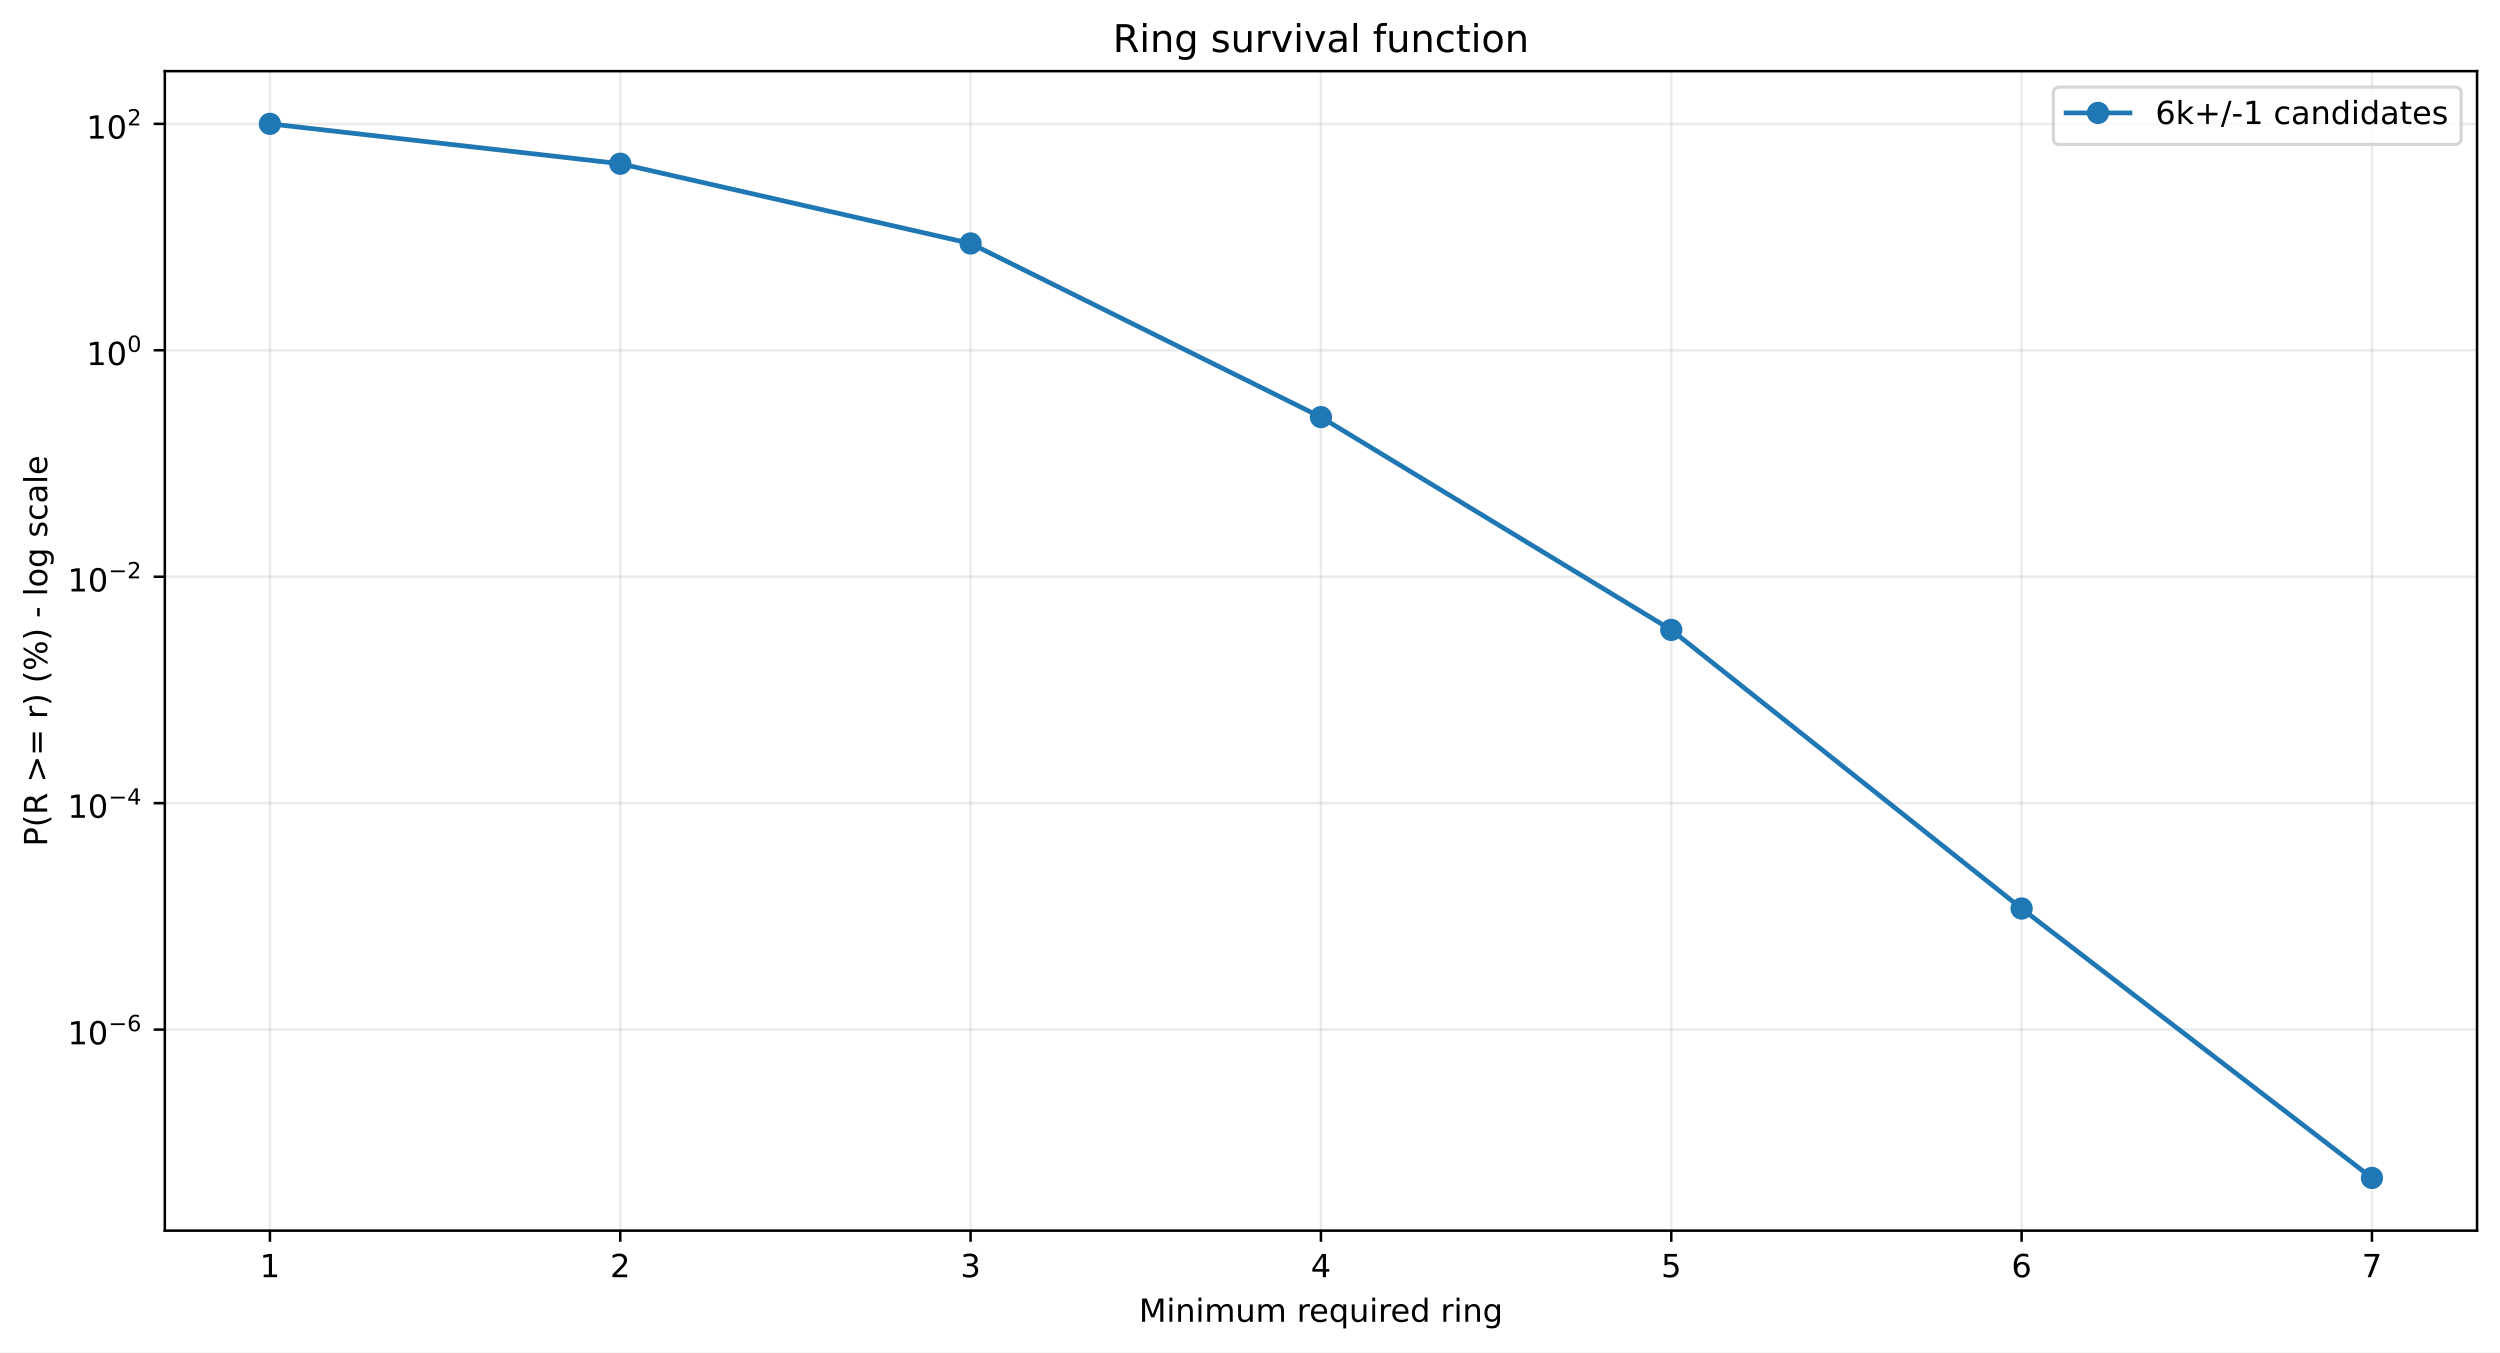
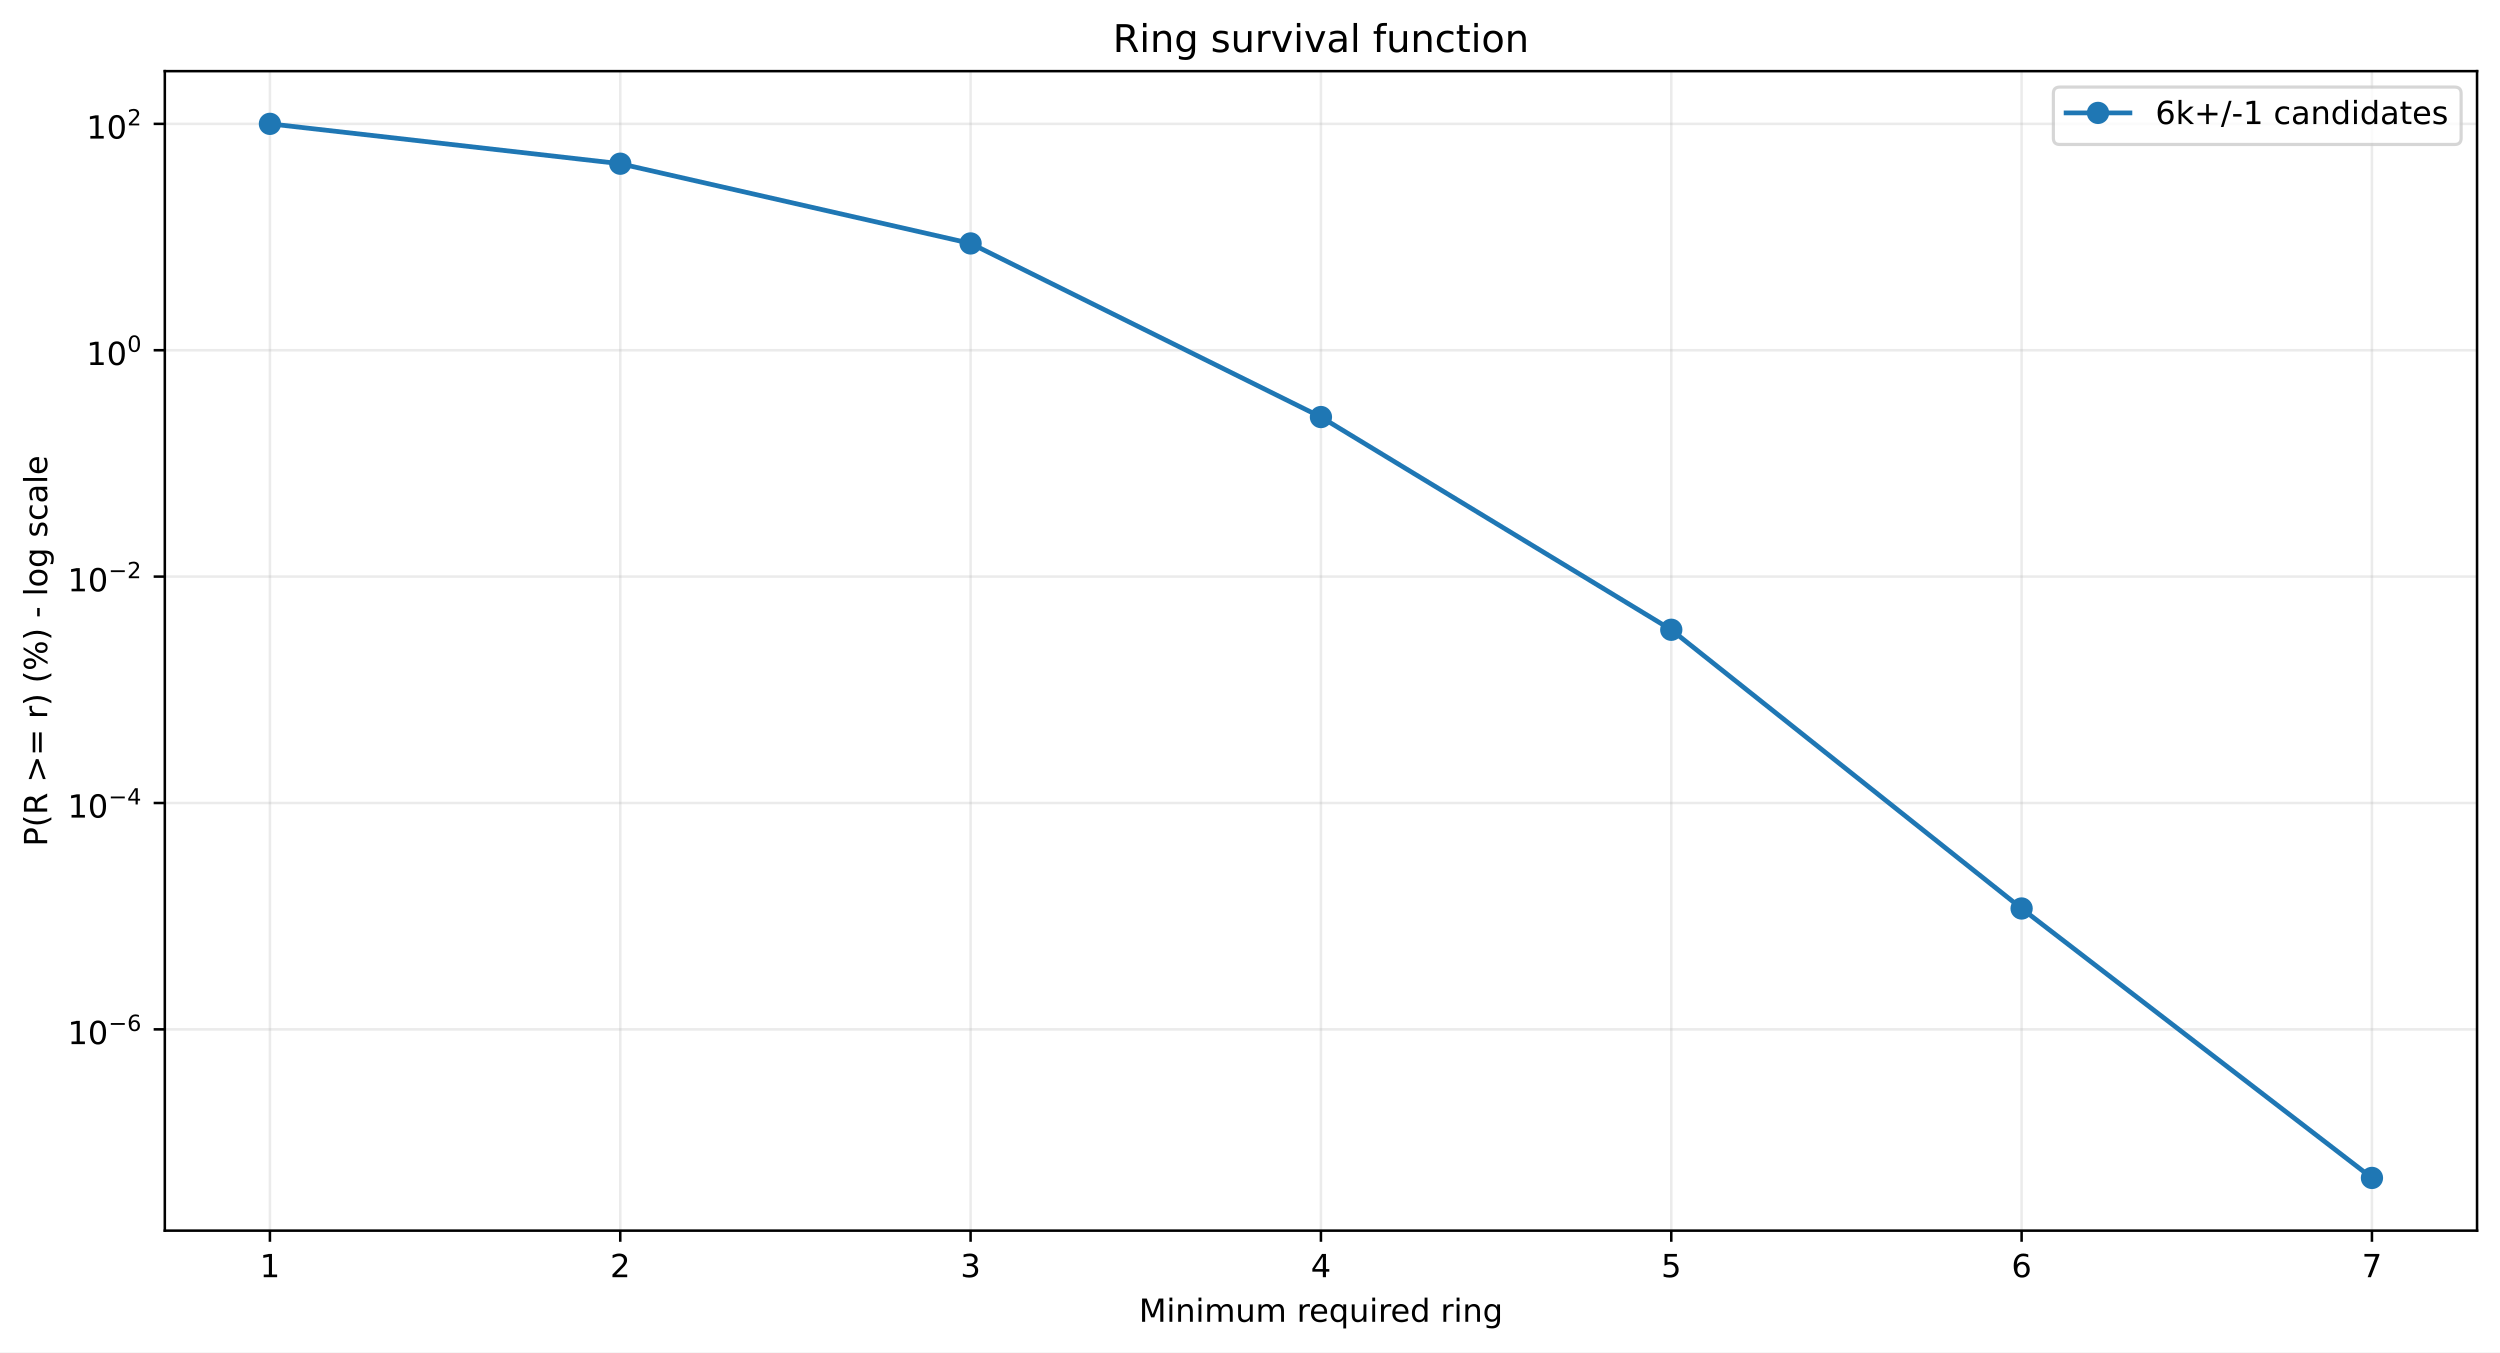
<svg xmlns="http://www.w3.org/2000/svg" xmlns:xlink="http://www.w3.org/1999/xlink" width="784.218pt" height="424.237pt" viewBox="0 0 784.218 424.237" version="1.1">
  <defs>
    <style type="text/css">*{stroke-linejoin: round; stroke-linecap: butt}</style>
  </defs>
  <g id="figure_1">
    <g id="patch_1">
      <path d="M 0 424.237  L 784.218 424.237  L 784.218 0  L 0 0  z " style="fill: #ffffff" />
    </g>
    <g id="axes_1">
      <g id="patch_2">
        <path d="M 51.701 386.036  L 777.018 386.036  L 777.018 22.318  L 51.701 22.318  z " style="fill: #ffffff" />
      </g>
      <g id="matplotlib.axis_1">
        <g id="xtick_1">
          <g id="line2d_1">
-             <path d="M 84.67 386.036  L 84.67 22.318  " clip-path="url(#p45400a6686)" style="fill: none; stroke: #b0b0b0; stroke-opacity: 0.25; stroke-width: 0.8; stroke-linecap: square" />
+             <path d="M 84.67 386.036  L 84.67 22.318  " clip-path="url(#pa58cc03644)" style="fill: none; stroke: #b0b0b0; stroke-opacity: 0.25; stroke-width: 0.8; stroke-linecap: square" />
          </g>
          <g id="line2d_2">
            <defs>
-               <path id="m802d80971d" d="M 0 0  L 0 3.5  " style="stroke: #000000; stroke-width: 0.8" />
+               <path id="m91c66d91fb" d="M 0 0  L 0 3.5  " style="stroke: #000000; stroke-width: 0.8" />
            </defs>
            <g>
-               <use xlink:href="#m802d80971d" x="84.67" y="386.036" style="stroke: #000000; stroke-width: 0.8" />
+               <use xlink:href="#m91c66d91fb" x="84.67" y="386.036" style="stroke: #000000; stroke-width: 0.8" />
            </g>
          </g>
          <g id="text_1">
            <g transform="translate(81.48852 400.6334) scale(0.1 -0.1)">
              <defs>
                <path id="DejaVuSans-14" d="M 794 531  L 1825 531  L 1825 4091  L 703 3866  L 703 4441  L 1819 4666  L 2450 4666  L 2450 531  L 3481 531  L 3481 0  L 794 0  L 794 531  z " transform="scale(0.015625)" />
              </defs>
              <use xlink:href="#DejaVuSans-14" />
            </g>
          </g>
        </g>
        <g id="xtick_2">
          <g id="line2d_3">
-             <path d="M 194.566 386.036  L 194.566 22.318  " clip-path="url(#p45400a6686)" style="fill: none; stroke: #b0b0b0; stroke-opacity: 0.25; stroke-width: 0.8; stroke-linecap: square" />
+             <path d="M 194.566 386.036  L 194.566 22.318  " clip-path="url(#pa58cc03644)" style="fill: none; stroke: #b0b0b0; stroke-opacity: 0.25; stroke-width: 0.8; stroke-linecap: square" />
          </g>
          <g id="line2d_4">
            <g>
-               <use xlink:href="#m802d80971d" x="194.566" y="386.036" style="stroke: #000000; stroke-width: 0.8" />
+               <use xlink:href="#m91c66d91fb" x="194.566" y="386.036" style="stroke: #000000; stroke-width: 0.8" />
            </g>
          </g>
          <g id="text_2">
            <g transform="translate(191.3851 400.6334) scale(0.1 -0.1)">
              <defs>
                <path id="DejaVuSans-15" d="M 1228 531  L 3431 531  L 3431 0  L 469 0  L 469 531  Q 828 903 1448 1529  Q 2069 2156 2228 2338  Q 2531 2678 2651 2914  Q 2772 3150 2772 3378  Q 2772 3750 2511 3984  Q 2250 4219 1831 4219  Q 1534 4219 1204 4116  Q 875 4013 500 3803  L 500 4441  Q 881 4594 1212 4672  Q 1544 4750 1819 4750  Q 2544 4750 2975 4387  Q 3406 4025 3406 3419  Q 3406 3131 3298 2873  Q 3191 2616 2906 2266  Q 2828 2175 2409 1742  Q 1991 1309 1228 531  z " transform="scale(0.015625)" />
              </defs>
              <use xlink:href="#DejaVuSans-15" />
            </g>
          </g>
        </g>
        <g id="xtick_3">
          <g id="line2d_5">
-             <path d="M 304.463 386.036  L 304.463 22.318  " clip-path="url(#p45400a6686)" style="fill: none; stroke: #b0b0b0; stroke-opacity: 0.25; stroke-width: 0.8; stroke-linecap: square" />
+             <path d="M 304.463 386.036  L 304.463 22.318  " clip-path="url(#pa58cc03644)" style="fill: none; stroke: #b0b0b0; stroke-opacity: 0.25; stroke-width: 0.8; stroke-linecap: square" />
          </g>
          <g id="line2d_6">
            <g>
-               <use xlink:href="#m802d80971d" x="304.463" y="386.036" style="stroke: #000000; stroke-width: 0.8" />
+               <use xlink:href="#m91c66d91fb" x="304.463" y="386.036" style="stroke: #000000; stroke-width: 0.8" />
            </g>
          </g>
          <g id="text_3">
            <g transform="translate(301.2817 400.6334) scale(0.1 -0.1)">
              <defs>
                <path id="DejaVuSans-16" d="M 2597 2516  Q 3050 2419 3304 2112  Q 3559 1806 3559 1356  Q 3559 666 3084 287  Q 2609 -91 1734 -91  Q 1441 -91 1130 -33  Q 819 25 488 141  L 488 750  Q 750 597 1062 519  Q 1375 441 1716 441  Q 2309 441 2620 675  Q 2931 909 2931 1356  Q 2931 1769 2642 2001  Q 2353 2234 1838 2234  L 1294 2234  L 1294 2753  L 1863 2753  Q 2328 2753 2575 2939  Q 2822 3125 2822 3475  Q 2822 3834 2567 4026  Q 2313 4219 1838 4219  Q 1578 4219 1281 4162  Q 984 4106 628 3988  L 628 4550  Q 988 4650 1302 4700  Q 1616 4750 1894 4750  Q 2613 4750 3031 4423  Q 3450 4097 3450 3541  Q 3450 3153 3228 2886  Q 3006 2619 2597 2516  z " transform="scale(0.015625)" />
              </defs>
              <use xlink:href="#DejaVuSans-16" />
            </g>
          </g>
        </g>
        <g id="xtick_4">
          <g id="line2d_7">
-             <path d="M 414.36 386.036  L 414.36 22.318  " clip-path="url(#p45400a6686)" style="fill: none; stroke: #b0b0b0; stroke-opacity: 0.25; stroke-width: 0.8; stroke-linecap: square" />
+             <path d="M 414.36 386.036  L 414.36 22.318  " clip-path="url(#pa58cc03644)" style="fill: none; stroke: #b0b0b0; stroke-opacity: 0.25; stroke-width: 0.8; stroke-linecap: square" />
          </g>
          <g id="line2d_8">
            <g>
-               <use xlink:href="#m802d80971d" x="414.36" y="386.036" style="stroke: #000000; stroke-width: 0.8" />
+               <use xlink:href="#m91c66d91fb" x="414.36" y="386.036" style="stroke: #000000; stroke-width: 0.8" />
            </g>
          </g>
          <g id="text_4">
            <g transform="translate(411.1784 400.6334) scale(0.1 -0.1)">
              <defs>
                <path id="DejaVuSans-17" d="M 2419 4116  L 825 1625  L 2419 1625  L 2419 4116  z M 2253 4666  L 3047 4666  L 3047 1625  L 3713 1625  L 3713 1100  L 3047 1100  L 3047 0  L 2419 0  L 2419 1100  L 313 1100  L 313 1709  L 2253 4666  z " transform="scale(0.015625)" />
              </defs>
              <use xlink:href="#DejaVuSans-17" />
            </g>
          </g>
        </g>
        <g id="xtick_5">
          <g id="line2d_9">
-             <path d="M 524.256 386.036  L 524.256 22.318  " clip-path="url(#p45400a6686)" style="fill: none; stroke: #b0b0b0; stroke-opacity: 0.25; stroke-width: 0.8; stroke-linecap: square" />
+             <path d="M 524.256 386.036  L 524.256 22.318  " clip-path="url(#pa58cc03644)" style="fill: none; stroke: #b0b0b0; stroke-opacity: 0.25; stroke-width: 0.8; stroke-linecap: square" />
          </g>
          <g id="line2d_10">
            <g>
-               <use xlink:href="#m802d80971d" x="524.256" y="386.036" style="stroke: #000000; stroke-width: 0.8" />
+               <use xlink:href="#m91c66d91fb" x="524.256" y="386.036" style="stroke: #000000; stroke-width: 0.8" />
            </g>
          </g>
          <g id="text_5">
            <g transform="translate(521.075 400.6334) scale(0.1 -0.1)">
              <defs>
                <path id="DejaVuSans-18" d="M 691 4666  L 3169 4666  L 3169 4134  L 1269 4134  L 1269 2991  Q 1406 3038 1543 3061  Q 1681 3084 1819 3084  Q 2600 3084 3056 2656  Q 3513 2228 3513 1497  Q 3513 744 3044 326  Q 2575 -91 1722 -91  Q 1428 -91 1123 -41  Q 819 9 494 109  L 494 744  Q 775 591 1075 516  Q 1375 441 1709 441  Q 2250 441 2565 725  Q 2881 1009 2881 1497  Q 2881 1984 2565 2268  Q 2250 2553 1709 2553  Q 1456 2553 1204 2497  Q 953 2441 691 2322  L 691 4666  z " transform="scale(0.015625)" />
              </defs>
              <use xlink:href="#DejaVuSans-18" />
            </g>
          </g>
        </g>
        <g id="xtick_6">
          <g id="line2d_11">
-             <path d="M 634.153 386.036  L 634.153 22.318  " clip-path="url(#p45400a6686)" style="fill: none; stroke: #b0b0b0; stroke-opacity: 0.25; stroke-width: 0.8; stroke-linecap: square" />
+             <path d="M 634.153 386.036  L 634.153 22.318  " clip-path="url(#pa58cc03644)" style="fill: none; stroke: #b0b0b0; stroke-opacity: 0.25; stroke-width: 0.8; stroke-linecap: square" />
          </g>
          <g id="line2d_12">
            <g>
-               <use xlink:href="#m802d80971d" x="634.153" y="386.036" style="stroke: #000000; stroke-width: 0.8" />
+               <use xlink:href="#m91c66d91fb" x="634.153" y="386.036" style="stroke: #000000; stroke-width: 0.8" />
            </g>
          </g>
          <g id="text_6">
            <g transform="translate(630.9716 400.6334) scale(0.1 -0.1)">
              <defs>
                <path id="DejaVuSans-19" d="M 2113 2584  Q 1688 2584 1439 2293  Q 1191 2003 1191 1497  Q 1191 994 1439 701  Q 1688 409 2113 409  Q 2538 409 2786 701  Q 3034 994 3034 1497  Q 3034 2003 2786 2293  Q 2538 2584 2113 2584  z M 3366 4563  L 3366 3988  Q 3128 4100 2886 4159  Q 2644 4219 2406 4219  Q 1781 4219 1451 3797  Q 1122 3375 1075 2522  Q 1259 2794 1537 2939  Q 1816 3084 2150 3084  Q 2853 3084 3261 2657  Q 3669 2231 3669 1497  Q 3669 778 3244 343  Q 2819 -91 2113 -91  Q 1303 -91 875 529  Q 447 1150 447 2328  Q 447 3434 972 4092  Q 1497 4750 2381 4750  Q 2619 4750 2861 4703  Q 3103 4656 3366 4563  z " transform="scale(0.015625)" />
              </defs>
              <use xlink:href="#DejaVuSans-19" />
            </g>
          </g>
        </g>
        <g id="xtick_7">
          <g id="line2d_13">
-             <path d="M 744.049 386.036  L 744.049 22.318  " clip-path="url(#p45400a6686)" style="fill: none; stroke: #b0b0b0; stroke-opacity: 0.25; stroke-width: 0.8; stroke-linecap: square" />
+             <path d="M 744.049 386.036  L 744.049 22.318  " clip-path="url(#pa58cc03644)" style="fill: none; stroke: #b0b0b0; stroke-opacity: 0.25; stroke-width: 0.8; stroke-linecap: square" />
          </g>
          <g id="line2d_14">
            <g>
-               <use xlink:href="#m802d80971d" x="744.049" y="386.036" style="stroke: #000000; stroke-width: 0.8" />
+               <use xlink:href="#m91c66d91fb" x="744.049" y="386.036" style="stroke: #000000; stroke-width: 0.8" />
            </g>
          </g>
          <g id="text_7">
            <g transform="translate(740.8682 400.6334) scale(0.1 -0.1)">
              <defs>
                <path id="DejaVuSans-1a" d="M 525 4666  L 3525 4666  L 3525 4397  L 1831 0  L 1172 0  L 2766 4134  L 525 4134  L 525 4666  z " transform="scale(0.015625)" />
              </defs>
              <use xlink:href="#DejaVuSans-1a" />
            </g>
          </g>
        </g>
        <g id="text_8">
          <g transform="translate(357.2737 414.6342) scale(0.1 -0.1)">
            <defs>
              <path id="DejaVuSans-30" d="M 628 4666  L 1569 4666  L 2759 1491  L 3956 4666  L 4897 4666  L 4897 0  L 4281 0  L 4281 4097  L 3078 897  L 2444 897  L 1241 4097  L 1241 0  L 628 0  L 628 4666  z " transform="scale(0.015625)" />
              <path id="DejaVuSans-4c" d="M 603 3500  L 1178 3500  L 1178 0  L 603 0  L 603 3500  z M 603 4863  L 1178 4863  L 1178 4134  L 603 4134  L 603 4863  z " transform="scale(0.015625)" />
              <path id="DejaVuSans-51" d="M 3513 2113  L 3513 0  L 2938 0  L 2938 2094  Q 2938 2591 2744 2837  Q 2550 3084 2163 3084  Q 1697 3084 1428 2787  Q 1159 2491 1159 1978  L 1159 0  L 581 0  L 581 3500  L 1159 3500  L 1159 2956  Q 1366 3272 1645 3428  Q 1925 3584 2291 3584  Q 2894 3584 3203 3211  Q 3513 2838 3513 2113  z " transform="scale(0.015625)" />
              <path id="DejaVuSans-50" d="M 3328 2828  Q 3544 3216 3844 3400  Q 4144 3584 4550 3584  Q 5097 3584 5394 3201  Q 5691 2819 5691 2113  L 5691 0  L 5113 0  L 5113 2094  Q 5113 2597 4934 2840  Q 4756 3084 4391 3084  Q 3944 3084 3684 2787  Q 3425 2491 3425 1978  L 3425 0  L 2847 0  L 2847 2094  Q 2847 2600 2669 2842  Q 2491 3084 2119 3084  Q 1678 3084 1418 2786  Q 1159 2488 1159 1978  L 1159 0  L 581 0  L 581 3500  L 1159 3500  L 1159 2956  Q 1356 3278 1631 3431  Q 1906 3584 2284 3584  Q 2666 3584 2933 3390  Q 3200 3197 3328 2828  z " transform="scale(0.015625)" />
              <path id="DejaVuSans-58" d="M 544 1381  L 544 3500  L 1119 3500  L 1119 1403  Q 1119 906 1312 657  Q 1506 409 1894 409  Q 2359 409 2629 706  Q 2900 1003 2900 1516  L 2900 3500  L 3475 3500  L 3475 0  L 2900 0  L 2900 538  Q 2691 219 2414 64  Q 2138 -91 1772 -91  Q 1169 -91 856 284  Q 544 659 544 1381  z M 1991 3584  L 1991 3584  z " transform="scale(0.015625)" />
              <path id="DejaVuSans-3" transform="scale(0.015625)" />
              <path id="DejaVuSans-55" d="M 2631 2963  Q 2534 3019 2420 3045  Q 2306 3072 2169 3072  Q 1681 3072 1420 2755  Q 1159 2438 1159 1844  L 1159 0  L 581 0  L 581 3500  L 1159 3500  L 1159 2956  Q 1341 3275 1631 3429  Q 1922 3584 2338 3584  Q 2397 3584 2469 3576  Q 2541 3569 2628 3553  L 2631 2963  z " transform="scale(0.015625)" />
              <path id="DejaVuSans-48" d="M 3597 1894  L 3597 1613  L 953 1613  Q 991 1019 1311 708  Q 1631 397 2203 397  Q 2534 397 2845 478  Q 3156 559 3463 722  L 3463 178  Q 3153 47 2828 -22  Q 2503 -91 2169 -91  Q 1331 -91 842 396  Q 353 884 353 1716  Q 353 2575 817 3079  Q 1281 3584 2069 3584  Q 2775 3584 3186 3129  Q 3597 2675 3597 1894  z M 3022 2063  Q 3016 2534 2758 2815  Q 2500 3097 2075 3097  Q 1594 3097 1305 2825  Q 1016 2553 972 2059  L 3022 2063  z " transform="scale(0.015625)" />
              <path id="DejaVuSans-54" d="M 947 1747  Q 947 1113 1208 752  Q 1469 391 1925 391  Q 2381 391 2643 752  Q 2906 1113 2906 1747  Q 2906 2381 2643 2742  Q 2381 3103 1925 3103  Q 1469 3103 1208 2742  Q 947 2381 947 1747  z M 2906 525  Q 2725 213 2448 61  Q 2172 -91 1784 -91  Q 1150 -91 751 415  Q 353 922 353 1747  Q 353 2572 751 3078  Q 1150 3584 1784 3584  Q 2172 3584 2448 3432  Q 2725 3281 2906 2969  L 2906 3500  L 3481 3500  L 3481 -1331  L 2906 -1331  L 2906 525  z " transform="scale(0.015625)" />
              <path id="DejaVuSans-47" d="M 2906 2969  L 2906 4863  L 3481 4863  L 3481 0  L 2906 0  L 2906 525  Q 2725 213 2448 61  Q 2172 -91 1784 -91  Q 1150 -91 751 415  Q 353 922 353 1747  Q 353 2572 751 3078  Q 1150 3584 1784 3584  Q 2172 3584 2448 3432  Q 2725 3281 2906 2969  z M 947 1747  Q 947 1113 1208 752  Q 1469 391 1925 391  Q 2381 391 2643 752  Q 2906 1113 2906 1747  Q 2906 2381 2643 2742  Q 2381 3103 1925 3103  Q 1469 3103 1208 2742  Q 947 2381 947 1747  z " transform="scale(0.015625)" />
              <path id="DejaVuSans-4a" d="M 2906 1791  Q 2906 2416 2648 2759  Q 2391 3103 1925 3103  Q 1463 3103 1205 2759  Q 947 2416 947 1791  Q 947 1169 1205 825  Q 1463 481 1925 481  Q 2391 481 2648 825  Q 2906 1169 2906 1791  z M 3481 434  Q 3481 -459 3084 -895  Q 2688 -1331 1869 -1331  Q 1566 -1331 1297 -1286  Q 1028 -1241 775 -1147  L 775 -588  Q 1028 -725 1275 -790  Q 1522 -856 1778 -856  Q 2344 -856 2625 -561  Q 2906 -266 2906 331  L 2906 616  Q 2728 306 2450 153  Q 2172 0 1784 0  Q 1141 0 747 490  Q 353 981 353 1791  Q 353 2603 747 3093  Q 1141 3584 1784 3584  Q 2172 3584 2450 3431  Q 2728 3278 2906 2969  L 2906 3500  L 3481 3500  L 3481 434  z " transform="scale(0.015625)" />
            </defs>
            <use xlink:href="#DejaVuSans-30" />
            <use xlink:href="#DejaVuSans-4c" transform="translate(86.28125 0)" />
            <use xlink:href="#DejaVuSans-51" transform="translate(114.0625 0)" />
            <use xlink:href="#DejaVuSans-4c" transform="translate(177.4375 0)" />
            <use xlink:href="#DejaVuSans-50" transform="translate(205.2188 0)" />
            <use xlink:href="#DejaVuSans-58" transform="translate(302.625 0)" />
            <use xlink:href="#DejaVuSans-50" transform="translate(366 0)" />
            <use xlink:href="#DejaVuSans-3" transform="translate(463.4062 0)" />
            <use xlink:href="#DejaVuSans-55" transform="translate(495.1875 0)" />
            <use xlink:href="#DejaVuSans-48" transform="translate(534.0938 0)" />
            <use xlink:href="#DejaVuSans-54" transform="translate(595.625 0)" />
            <use xlink:href="#DejaVuSans-58" transform="translate(659.1094 0)" />
            <use xlink:href="#DejaVuSans-4c" transform="translate(722.4844 0)" />
            <use xlink:href="#DejaVuSans-55" transform="translate(750.2656 0)" />
            <use xlink:href="#DejaVuSans-48" transform="translate(789.1719 0)" />
            <use xlink:href="#DejaVuSans-47" transform="translate(850.7031 0)" />
            <use xlink:href="#DejaVuSans-3" transform="translate(914.1875 0)" />
            <use xlink:href="#DejaVuSans-55" transform="translate(945.9688 0)" />
            <use xlink:href="#DejaVuSans-4c" transform="translate(987.0781 0)" />
            <use xlink:href="#DejaVuSans-51" transform="translate(1014.859 0)" />
            <use xlink:href="#DejaVuSans-4a" transform="translate(1078.234 0)" />
          </g>
        </g>
      </g>
      <g id="matplotlib.axis_2">
        <g id="ytick_1">
          <g id="line2d_15">
-             <path d="M 51.701 322.975  L 777.018 322.975  " clip-path="url(#p45400a6686)" style="fill: none; stroke: #b0b0b0; stroke-opacity: 0.25; stroke-width: 0.8; stroke-linecap: square" />
+             <path d="M 51.701 322.9  L 777.018 322.9  " clip-path="url(#pa58cc03644)" style="fill: none; stroke: #b0b0b0; stroke-opacity: 0.25; stroke-width: 0.8; stroke-linecap: square" />
          </g>
          <g id="line2d_16">
            <defs>
-               <path id="mbdcea6b8db" d="M 0 0  L -3.5 0  " style="stroke: #000000; stroke-width: 0.8" />
+               <path id="mda135071b3" d="M 0 0  L -3.5 0  " style="stroke: #000000; stroke-width: 0.8" />
            </defs>
            <g>
-               <use xlink:href="#mbdcea6b8db" x="51.701" y="322.975" style="stroke: #000000; stroke-width: 0.8" />
+               <use xlink:href="#mda135071b3" x="51.701" y="322.9" style="stroke: #000000; stroke-width: 0.8" />
            </g>
          </g>
          <g id="text_9">
-             <g transform="translate(21.20078 327.6746) scale(0.1 -0.1)">
+             <g transform="translate(21.20078 327.6) scale(0.1 -0.1)">
              <defs>
                <path id="DejaVuSans-13" d="M 2034 4250  Q 1547 4250 1301 3770  Q 1056 3291 1056 2328  Q 1056 1369 1301 889  Q 1547 409 2034 409  Q 2525 409 2770 889  Q 3016 1369 3016 2328  Q 3016 3291 2770 3770  Q 2525 4250 2034 4250  z M 2034 4750  Q 2819 4750 3233 4129  Q 3647 3509 3647 2328  Q 3647 1150 3233 529  Q 2819 -91 2034 -91  Q 1250 -91 836 529  Q 422 1150 422 2328  Q 422 3509 836 4129  Q 1250 4750 2034 4750  z " transform="scale(0.015625)" />
                <path id="DejaVuSans-c9c" d="M 678 2272  L 4684 2272  L 4684 1741  L 678 1741  L 678 2272  z " transform="scale(0.015625)" />
              </defs>
              <use xlink:href="#DejaVuSans-14" transform="translate(0 0.746875)" />
              <use xlink:href="#DejaVuSans-13" transform="translate(63.62305 0.746875)" />
              <use xlink:href="#DejaVuSans-c9c" transform="translate(128.2031 42.04688) scale(0.7)" />
              <use xlink:href="#DejaVuSans-19" transform="translate(186.8555 42.04688) scale(0.7)" />
            </g>
          </g>
        </g>
        <g id="ytick_2">
          <g id="line2d_17">
-             <path d="M 51.701 251.944  L 777.018 251.944  " clip-path="url(#p45400a6686)" style="fill: none; stroke: #b0b0b0; stroke-opacity: 0.25; stroke-width: 0.8; stroke-linecap: square" />
+             <path d="M 51.701 251.888  L 777.018 251.888  " clip-path="url(#pa58cc03644)" style="fill: none; stroke: #b0b0b0; stroke-opacity: 0.25; stroke-width: 0.8; stroke-linecap: square" />
          </g>
          <g id="line2d_18">
            <g>
-               <use xlink:href="#mbdcea6b8db" x="51.701" y="251.944" style="stroke: #000000; stroke-width: 0.8" />
+               <use xlink:href="#mda135071b3" x="51.701" y="251.888" style="stroke: #000000; stroke-width: 0.8" />
            </g>
          </g>
          <g id="text_10">
-             <g transform="translate(21.20078 256.5937) scale(0.1 -0.1)">
+             <g transform="translate(21.20078 256.5377) scale(0.1 -0.1)">
              <use xlink:href="#DejaVuSans-14" transform="translate(0 0.665625)" />
              <use xlink:href="#DejaVuSans-13" transform="translate(63.62305 0.665625)" />
              <use xlink:href="#DejaVuSans-c9c" transform="translate(128.2031 41.96563) scale(0.7)" />
              <use xlink:href="#DejaVuSans-17" transform="translate(186.8555 41.96563) scale(0.7)" />
            </g>
          </g>
        </g>
        <g id="ytick_3">
          <g id="line2d_19">
-             <path d="M 51.701 180.913  L 777.018 180.913  " clip-path="url(#p45400a6686)" style="fill: none; stroke: #b0b0b0; stroke-opacity: 0.25; stroke-width: 0.8; stroke-linecap: square" />
+             <path d="M 51.701 180.875  L 777.018 180.875  " clip-path="url(#pa58cc03644)" style="fill: none; stroke: #b0b0b0; stroke-opacity: 0.25; stroke-width: 0.8; stroke-linecap: square" />
          </g>
          <g id="line2d_20">
            <g>
-               <use xlink:href="#mbdcea6b8db" x="51.701" y="180.913" style="stroke: #000000; stroke-width: 0.8" />
+               <use xlink:href="#mda135071b3" x="51.701" y="180.875" style="stroke: #000000; stroke-width: 0.8" />
            </g>
          </g>
          <g id="text_11">
-             <g transform="translate(21.20078 185.6127) scale(0.1 -0.1)">
+             <g transform="translate(21.20078 185.5754) scale(0.1 -0.1)">
              <use xlink:href="#DejaVuSans-14" transform="translate(0 0.746875)" />
              <use xlink:href="#DejaVuSans-13" transform="translate(63.62305 0.746875)" />
              <use xlink:href="#DejaVuSans-c9c" transform="translate(128.2031 42.04688) scale(0.7)" />
              <use xlink:href="#DejaVuSans-15" transform="translate(186.8555 42.04688) scale(0.7)" />
            </g>
          </g>
        </g>
        <g id="ytick_4">
          <g id="line2d_21">
-             <path d="M 51.701 109.882  L 777.018 109.882  " clip-path="url(#p45400a6686)" style="fill: none; stroke: #b0b0b0; stroke-opacity: 0.25; stroke-width: 0.8; stroke-linecap: square" />
+             <path d="M 51.701 109.863  L 777.018 109.863  " clip-path="url(#pa58cc03644)" style="fill: none; stroke: #b0b0b0; stroke-opacity: 0.25; stroke-width: 0.8; stroke-linecap: square" />
          </g>
          <g id="line2d_22">
            <g>
-               <use xlink:href="#mbdcea6b8db" x="51.701" y="109.882" style="stroke: #000000; stroke-width: 0.8" />
+               <use xlink:href="#mda135071b3" x="51.701" y="109.863" style="stroke: #000000; stroke-width: 0.8" />
            </g>
          </g>
          <g id="text_12">
-             <g transform="translate(27.10078 114.5817) scale(0.1 -0.1)">
+             <g transform="translate(27.10078 114.5631) scale(0.1 -0.1)">
              <use xlink:href="#DejaVuSans-14" transform="translate(0 0.746875)" />
              <use xlink:href="#DejaVuSans-13" transform="translate(63.62305 0.746875)" />
              <use xlink:href="#DejaVuSans-13" transform="translate(128.2031 42.04688) scale(0.7)" />
            </g>
          </g>
        </g>
        <g id="ytick_5">
          <g id="line2d_23">
-             <path d="M 51.701 38.851  L 777.018 38.851  " clip-path="url(#p45400a6686)" style="fill: none; stroke: #b0b0b0; stroke-opacity: 0.25; stroke-width: 0.8; stroke-linecap: square" />
+             <path d="M 51.701 38.851  L 777.018 38.851  " clip-path="url(#pa58cc03644)" style="fill: none; stroke: #b0b0b0; stroke-opacity: 0.25; stroke-width: 0.8; stroke-linecap: square" />
          </g>
          <g id="line2d_24">
            <g>
-               <use xlink:href="#mbdcea6b8db" x="51.701" y="38.851" style="stroke: #000000; stroke-width: 0.8" />
+               <use xlink:href="#mda135071b3" x="51.701" y="38.851" style="stroke: #000000; stroke-width: 0.8" />
            </g>
          </g>
          <g id="text_13">
            <g transform="translate(27.10078 43.55075) scale(0.1 -0.1)">
              <use xlink:href="#DejaVuSans-14" transform="translate(0 0.746875)" />
              <use xlink:href="#DejaVuSans-13" transform="translate(63.62305 0.746875)" />
              <use xlink:href="#DejaVuSans-15" transform="translate(128.2031 42.04688) scale(0.7)" />
            </g>
          </g>
        </g>
        <g id="text_14">
          <g transform="translate(14.79844 265.4996) rotate(-90) scale(0.1 -0.1)">
            <defs>
              <path id="DejaVuSans-33" d="M 1259 4147  L 1259 2394  L 2053 2394  Q 2494 2394 2734 2622  Q 2975 2850 2975 3272  Q 2975 3691 2734 3919  Q 2494 4147 2053 4147  L 1259 4147  z M 628 4666  L 2053 4666  Q 2838 4666 3239 4311  Q 3641 3956 3641 3272  Q 3641 2581 3239 2228  Q 2838 1875 2053 1875  L 1259 1875  L 1259 0  L 628 0  L 628 4666  z " transform="scale(0.015625)" />
              <path id="DejaVuSans-b" d="M 1984 4856  Q 1566 4138 1362 3434  Q 1159 2731 1159 2009  Q 1159 1288 1364 580  Q 1569 -128 1984 -844  L 1484 -844  Q 1016 -109 783 600  Q 550 1309 550 2009  Q 550 2706 781 3412  Q 1013 4119 1484 4856  L 1984 4856  z " transform="scale(0.015625)" />
              <path id="DejaVuSans-35" d="M 2841 2188  Q 3044 2119 3236 1894  Q 3428 1669 3622 1275  L 4263 0  L 3584 0  L 2988 1197  Q 2756 1666 2539 1819  Q 2322 1972 1947 1972  L 1259 1972  L 1259 0  L 628 0  L 628 4666  L 2053 4666  Q 2853 4666 3247 4331  Q 3641 3997 3641 3322  Q 3641 2881 3436 2590  Q 3231 2300 2841 2188  z M 1259 4147  L 1259 2491  L 2053 2491  Q 2509 2491 2742 2702  Q 2975 2913 2975 3322  Q 2975 3731 2742 3939  Q 2509 4147 2053 4147  L 1259 4147  z " transform="scale(0.015625)" />
              <path id="DejaVuSans-21" d="M 678 3150  L 678 3719  L 4684 2266  L 4684 1747  L 678 294  L 678 863  L 3897 2003  L 678 3150  z " transform="scale(0.015625)" />
              <path id="DejaVuSans-20" d="M 678 2906  L 4684 2906  L 4684 2381  L 678 2381  L 678 2906  z M 678 1631  L 4684 1631  L 4684 1100  L 678 1100  L 678 1631  z " transform="scale(0.015625)" />
              <path id="DejaVuSans-c" d="M 513 4856  L 1013 4856  Q 1481 4119 1714 3412  Q 1947 2706 1947 2009  Q 1947 1309 1714 600  Q 1481 -109 1013 -844  L 513 -844  Q 928 -128 1133 580  Q 1338 1288 1338 2009  Q 1338 2731 1133 3434  Q 928 4138 513 4856  z " transform="scale(0.015625)" />
              <path id="DejaVuSans-8" d="M 4653 2053  Q 4381 2053 4226 1822  Q 4072 1591 4072 1178  Q 4072 772 4226 539  Q 4381 306 4653 306  Q 4919 306 5073 539  Q 5228 772 5228 1178  Q 5228 1588 5073 1820  Q 4919 2053 4653 2053  z M 4653 2450  Q 5147 2450 5437 2106  Q 5728 1763 5728 1178  Q 5728 594 5436 251  Q 5144 -91 4653 -91  Q 4153 -91 3862 251  Q 3572 594 3572 1178  Q 3572 1766 3864 2108  Q 4156 2450 4653 2450  z M 1428 4353  Q 1159 4353 1004 4120  Q 850 3888 850 3481  Q 850 3069 1003 2837  Q 1156 2606 1428 2606  Q 1700 2606 1854 2837  Q 2009 3069 2009 3481  Q 2009 3884 1853 4118  Q 1697 4353 1428 4353  z M 4250 4750  L 4750 4750  L 1831 -91  L 1331 -91  L 4250 4750  z M 1428 4750  Q 1922 4750 2215 4408  Q 2509 4066 2509 3481  Q 2509 2891 2217 2550  Q 1925 2209 1428 2209  Q 931 2209 642 2551  Q 353 2894 353 3481  Q 353 4063 643 4406  Q 934 4750 1428 4750  z " transform="scale(0.015625)" />
              <path id="DejaVuSans-10" d="M 313 2009  L 1997 2009  L 1997 1497  L 313 1497  L 313 2009  z " transform="scale(0.015625)" />
              <path id="DejaVuSans-4f" d="M 603 4863  L 1178 4863  L 1178 0  L 603 0  L 603 4863  z " transform="scale(0.015625)" />
              <path id="DejaVuSans-52" d="M 1959 3097  Q 1497 3097 1228 2736  Q 959 2375 959 1747  Q 959 1119 1226 758  Q 1494 397 1959 397  Q 2419 397 2687 759  Q 2956 1122 2956 1747  Q 2956 2369 2687 2733  Q 2419 3097 1959 3097  z M 1959 3584  Q 2709 3584 3137 3096  Q 3566 2609 3566 1747  Q 3566 888 3137 398  Q 2709 -91 1959 -91  Q 1206 -91 779 398  Q 353 888 353 1747  Q 353 2609 779 3096  Q 1206 3584 1959 3584  z " transform="scale(0.015625)" />
              <path id="DejaVuSans-56" d="M 2834 3397  L 2834 2853  Q 2591 2978 2328 3040  Q 2066 3103 1784 3103  Q 1356 3103 1142 2972  Q 928 2841 928 2578  Q 928 2378 1081 2264  Q 1234 2150 1697 2047  L 1894 2003  Q 2506 1872 2764 1633  Q 3022 1394 3022 966  Q 3022 478 2636 193  Q 2250 -91 1575 -91  Q 1294 -91 989 -36  Q 684 19 347 128  L 347 722  Q 666 556 975 473  Q 1284 391 1588 391  Q 1994 391 2212 530  Q 2431 669 2431 922  Q 2431 1156 2273 1281  Q 2116 1406 1581 1522  L 1381 1569  Q 847 1681 609 1914  Q 372 2147 372 2553  Q 372 3047 722 3315  Q 1072 3584 1716 3584  Q 2034 3584 2315 3537  Q 2597 3491 2834 3397  z " transform="scale(0.015625)" />
              <path id="DejaVuSans-46" d="M 3122 3366  L 3122 2828  Q 2878 2963 2633 3030  Q 2388 3097 2138 3097  Q 1578 3097 1268 2742  Q 959 2388 959 1747  Q 959 1106 1268 751  Q 1578 397 2138 397  Q 2388 397 2633 464  Q 2878 531 3122 666  L 3122 134  Q 2881 22 2623 -34  Q 2366 -91 2075 -91  Q 1284 -91 818 406  Q 353 903 353 1747  Q 353 2603 823 3093  Q 1294 3584 2113 3584  Q 2378 3584 2631 3529  Q 2884 3475 3122 3366  z " transform="scale(0.015625)" />
              <path id="DejaVuSans-44" d="M 2194 1759  Q 1497 1759 1228 1600  Q 959 1441 959 1056  Q 959 750 1161 570  Q 1363 391 1709 391  Q 2188 391 2477 730  Q 2766 1069 2766 1631  L 2766 1759  L 2194 1759  z M 3341 1997  L 3341 0  L 2766 0  L 2766 531  Q 2569 213 2275 61  Q 1981 -91 1556 -91  Q 1019 -91 701 211  Q 384 513 384 1019  Q 384 1609 779 1909  Q 1175 2209 1959 2209  L 2766 2209  L 2766 2266  Q 2766 2663 2505 2880  Q 2244 3097 1772 3097  Q 1472 3097 1187 3025  Q 903 2953 641 2809  L 641 3341  Q 956 3463 1253 3523  Q 1550 3584 1831 3584  Q 2591 3584 2966 3190  Q 3341 2797 3341 1997  z " transform="scale(0.015625)" />
            </defs>
            <use xlink:href="#DejaVuSans-33" />
            <use xlink:href="#DejaVuSans-b" transform="translate(60.29688 0)" />
            <use xlink:href="#DejaVuSans-35" transform="translate(99.3125 0)" />
            <use xlink:href="#DejaVuSans-3" transform="translate(168.7969 0)" />
            <use xlink:href="#DejaVuSans-21" transform="translate(200.5781 0)" />
            <use xlink:href="#DejaVuSans-20" transform="translate(284.375 0)" />
            <use xlink:href="#DejaVuSans-3" transform="translate(368.1719 0)" />
            <use xlink:href="#DejaVuSans-55" transform="translate(399.9531 0)" />
            <use xlink:href="#DejaVuSans-c" transform="translate(441.0625 0)" />
            <use xlink:href="#DejaVuSans-3" transform="translate(480.0781 0)" />
            <use xlink:href="#DejaVuSans-b" transform="translate(511.8594 0)" />
            <use xlink:href="#DejaVuSans-8" transform="translate(550.875 0)" />
            <use xlink:href="#DejaVuSans-c" transform="translate(645.8906 0)" />
            <use xlink:href="#DejaVuSans-3" transform="translate(684.9062 0)" />
            <use xlink:href="#DejaVuSans-10" transform="translate(716.6875 0)" />
            <use xlink:href="#DejaVuSans-3" transform="translate(752.7656 0)" />
            <use xlink:href="#DejaVuSans-4f" transform="translate(784.5469 0)" />
            <use xlink:href="#DejaVuSans-52" transform="translate(812.3281 0)" />
            <use xlink:href="#DejaVuSans-4a" transform="translate(873.5156 0)" />
            <use xlink:href="#DejaVuSans-3" transform="translate(937 0)" />
            <use xlink:href="#DejaVuSans-56" transform="translate(968.7812 0)" />
            <use xlink:href="#DejaVuSans-46" transform="translate(1020.875 0)" />
            <use xlink:href="#DejaVuSans-44" transform="translate(1075.859 0)" />
            <use xlink:href="#DejaVuSans-4f" transform="translate(1137.141 0)" />
            <use xlink:href="#DejaVuSans-48" transform="translate(1164.922 0)" />
          </g>
        </g>
      </g>
      <g id="line2d_25">
-         <path d="M 84.67 38.851  L 194.566 51.359  L 304.463 76.374  L 414.36 130.845  L 524.256 197.593  L 634.153 284.993  L 744.049 369.503  " clip-path="url(#p45400a6686)" style="fill: none; stroke: #1f77b4; stroke-width: 1.5; stroke-linecap: square" />
+         <path d="M 84.67 38.851  L 194.566 51.355  L 304.463 76.364  L 414.36 130.821  L 524.256 197.551  L 634.153 284.983  L 744.049 369.503  " clip-path="url(#pa58cc03644)" style="fill: none; stroke: #1f77b4; stroke-width: 1.5; stroke-linecap: square" />
        <defs>
-           <path id="m6489bbb99b" d="M 0 3  C 0.796 3 1.559 2.684 2.121 2.121  C 2.684 1.559 3 0.796 3 0  C 3 -0.796 2.684 -1.559 2.121 -2.121  C 1.559 -2.684 0.796 -3 0 -3  C -0.796 -3 -1.559 -2.684 -2.121 -2.121  C -2.684 -1.559 -3 -0.796 -3 0  C -3 0.796 -2.684 1.559 -2.121 2.121  C -1.559 2.684 -0.796 3 0 3  z " style="stroke: #1f77b4" />
+           <path id="md6d79fbb48" d="M 0 3  C 0.796 3 1.559 2.684 2.121 2.121  C 2.684 1.559 3 0.796 3 0  C 3 -0.796 2.684 -1.559 2.121 -2.121  C 1.559 -2.684 0.796 -3 0 -3  C -0.796 -3 -1.559 -2.684 -2.121 -2.121  C -2.684 -1.559 -3 -0.796 -3 0  C -3 0.796 -2.684 1.559 -2.121 2.121  C -1.559 2.684 -0.796 3 0 3  z " style="stroke: #1f77b4" />
        </defs>
-         <g clip-path="url(#p45400a6686)">
-           <use xlink:href="#m6489bbb99b" x="84.67" y="38.851" style="fill: #1f77b4; stroke: #1f77b4" />
-           <use xlink:href="#m6489bbb99b" x="194.566" y="51.359" style="fill: #1f77b4; stroke: #1f77b4" />
-           <use xlink:href="#m6489bbb99b" x="304.463" y="76.374" style="fill: #1f77b4; stroke: #1f77b4" />
-           <use xlink:href="#m6489bbb99b" x="414.36" y="130.845" style="fill: #1f77b4; stroke: #1f77b4" />
-           <use xlink:href="#m6489bbb99b" x="524.256" y="197.593" style="fill: #1f77b4; stroke: #1f77b4" />
-           <use xlink:href="#m6489bbb99b" x="634.153" y="284.993" style="fill: #1f77b4; stroke: #1f77b4" />
-           <use xlink:href="#m6489bbb99b" x="744.049" y="369.503" style="fill: #1f77b4; stroke: #1f77b4" />
+         <g clip-path="url(#pa58cc03644)">
+           <use xlink:href="#md6d79fbb48" x="84.67" y="38.851" style="fill: #1f77b4; stroke: #1f77b4" />
+           <use xlink:href="#md6d79fbb48" x="194.566" y="51.355" style="fill: #1f77b4; stroke: #1f77b4" />
+           <use xlink:href="#md6d79fbb48" x="304.463" y="76.364" style="fill: #1f77b4; stroke: #1f77b4" />
+           <use xlink:href="#md6d79fbb48" x="414.36" y="130.821" style="fill: #1f77b4; stroke: #1f77b4" />
+           <use xlink:href="#md6d79fbb48" x="524.256" y="197.551" style="fill: #1f77b4; stroke: #1f77b4" />
+           <use xlink:href="#md6d79fbb48" x="634.153" y="284.983" style="fill: #1f77b4; stroke: #1f77b4" />
+           <use xlink:href="#md6d79fbb48" x="744.049" y="369.503" style="fill: #1f77b4; stroke: #1f77b4" />
        </g>
      </g>
      <g id="patch_3">
        <path d="M 51.701 386.036  L 51.701 22.318  " style="fill: none; stroke: #000000; stroke-width: 0.8; stroke-linejoin: miter; stroke-linecap: square" />
      </g>
      <g id="patch_4">
        <path d="M 777.018 386.036  L 777.018 22.318  " style="fill: none; stroke: #000000; stroke-width: 0.8; stroke-linejoin: miter; stroke-linecap: square" />
      </g>
      <g id="patch_5">
        <path d="M 51.701 386.036  L 777.018 386.036  " style="fill: none; stroke: #000000; stroke-width: 0.8; stroke-linejoin: miter; stroke-linecap: square" />
      </g>
      <g id="patch_6">
        <path d="M 51.701 22.318  L 777.018 22.318  " style="fill: none; stroke: #000000; stroke-width: 0.8; stroke-linejoin: miter; stroke-linecap: square" />
      </g>
      <g id="text_15">
        <g transform="translate(349.0815 16.31812) scale(0.12 -0.12)">
          <defs>
            <path id="DejaVuSans-59" d="M 191 3500  L 800 3500  L 1894 563  L 2988 3500  L 3597 3500  L 2284 0  L 1503 0  L 191 3500  z " transform="scale(0.015625)" />
            <path id="DejaVuSans-49" d="M 2375 4863  L 2375 4384  L 1825 4384  Q 1516 4384 1395 4259  Q 1275 4134 1275 3809  L 1275 3500  L 2222 3500  L 2222 3053  L 1275 3053  L 1275 0  L 697 0  L 697 3053  L 147 3053  L 147 3500  L 697 3500  L 697 3744  Q 697 4328 969 4595  Q 1241 4863 1831 4863  L 2375 4863  z " transform="scale(0.015625)" />
            <path id="DejaVuSans-57" d="M 1172 4494  L 1172 3500  L 2356 3500  L 2356 3053  L 1172 3053  L 1172 1153  Q 1172 725 1289 603  Q 1406 481 1766 481  L 2356 481  L 2356 0  L 1766 0  Q 1100 0 847 248  Q 594 497 594 1153  L 594 3053  L 172 3053  L 172 3500  L 594 3500  L 594 4494  L 1172 4494  z " transform="scale(0.015625)" />
          </defs>
          <use xlink:href="#DejaVuSans-35" />
          <use xlink:href="#DejaVuSans-4c" transform="translate(69.48438 0)" />
          <use xlink:href="#DejaVuSans-51" transform="translate(97.26562 0)" />
          <use xlink:href="#DejaVuSans-4a" transform="translate(160.6406 0)" />
          <use xlink:href="#DejaVuSans-3" transform="translate(224.125 0)" />
          <use xlink:href="#DejaVuSans-56" transform="translate(255.9062 0)" />
          <use xlink:href="#DejaVuSans-58" transform="translate(308 0)" />
          <use xlink:href="#DejaVuSans-55" transform="translate(371.375 0)" />
          <use xlink:href="#DejaVuSans-59" transform="translate(412.4844 0)" />
          <use xlink:href="#DejaVuSans-4c" transform="translate(471.6719 0)" />
          <use xlink:href="#DejaVuSans-59" transform="translate(499.4531 0)" />
          <use xlink:href="#DejaVuSans-44" transform="translate(558.6406 0)" />
          <use xlink:href="#DejaVuSans-4f" transform="translate(619.9219 0)" />
          <use xlink:href="#DejaVuSans-3" transform="translate(647.7031 0)" />
          <use xlink:href="#DejaVuSans-49" transform="translate(679.4844 0)" />
          <use xlink:href="#DejaVuSans-58" transform="translate(714.6875 0)" />
          <use xlink:href="#DejaVuSans-51" transform="translate(778.0625 0)" />
          <use xlink:href="#DejaVuSans-46" transform="translate(841.4375 0)" />
          <use xlink:href="#DejaVuSans-57" transform="translate(896.4219 0)" />
          <use xlink:href="#DejaVuSans-4c" transform="translate(935.625 0)" />
          <use xlink:href="#DejaVuSans-52" transform="translate(963.4062 0)" />
          <use xlink:href="#DejaVuSans-51" transform="translate(1024.594 0)" />
        </g>
      </g>
      <g id="legend_1">
        <g id="patch_7">
          <path d="M 646.118 45.319  L 770.018 45.319  Q 772.018 45.319 772.018 43.319  L 772.018 29.318  Q 772.018 27.318 770.018 27.318  L 646.118 27.318  Q 644.118 27.318 644.118 29.318  L 644.118 43.319  Q 644.118 45.319 646.118 45.319  z " style="fill: #ffffff; opacity: 0.8; stroke: #cccccc; stroke-linejoin: miter" />
        </g>
        <g id="line2d_26">
          <path d="M 648.118 35.417  L 658.118 35.417  L 668.118 35.417  " style="fill: none; stroke: #1f77b4; stroke-width: 1.5; stroke-linecap: square" />
          <g>
-             <use xlink:href="#m6489bbb99b" x="658.118" y="35.417" style="fill: #1f77b4; stroke: #1f77b4" />
+             <use xlink:href="#md6d79fbb48" x="658.118" y="35.417" style="fill: #1f77b4; stroke: #1f77b4" />
          </g>
        </g>
        <g id="text_16">
          <g transform="translate(676.1184 38.91656) scale(0.1 -0.1)">
            <defs>
              <path id="DejaVuSans-4e" d="M 581 4863  L 1159 4863  L 1159 1991  L 2875 3500  L 3609 3500  L 1753 1863  L 3688 0  L 2938 0  L 1159 1709  L 1159 0  L 581 0  L 581 4863  z " transform="scale(0.015625)" />
              <path id="DejaVuSans-e" d="M 2944 4013  L 2944 2272  L 4684 2272  L 4684 1741  L 2944 1741  L 2944 0  L 2419 0  L 2419 1741  L 678 1741  L 678 2272  L 2419 2272  L 2419 4013  L 2944 4013  z " transform="scale(0.015625)" />
              <path id="DejaVuSans-12" d="M 1625 4666  L 2156 4666  L 531 -594  L 0 -594  L 1625 4666  z " transform="scale(0.015625)" />
            </defs>
            <use xlink:href="#DejaVuSans-19" />
            <use xlink:href="#DejaVuSans-4e" transform="translate(63.625 0)" />
            <use xlink:href="#DejaVuSans-e" transform="translate(121.5312 0)" />
            <use xlink:href="#DejaVuSans-12" transform="translate(205.3281 0)" />
            <use xlink:href="#DejaVuSans-10" transform="translate(239.0156 0)" />
            <use xlink:href="#DejaVuSans-14" transform="translate(275.0938 0)" />
            <use xlink:href="#DejaVuSans-3" transform="translate(338.7188 0)" />
            <use xlink:href="#DejaVuSans-46" transform="translate(370.5 0)" />
            <use xlink:href="#DejaVuSans-44" transform="translate(425.4844 0)" />
            <use xlink:href="#DejaVuSans-51" transform="translate(486.7656 0)" />
            <use xlink:href="#DejaVuSans-47" transform="translate(550.1406 0)" />
            <use xlink:href="#DejaVuSans-4c" transform="translate(613.625 0)" />
            <use xlink:href="#DejaVuSans-47" transform="translate(641.4062 0)" />
            <use xlink:href="#DejaVuSans-44" transform="translate(704.8906 0)" />
            <use xlink:href="#DejaVuSans-57" transform="translate(766.1719 0)" />
            <use xlink:href="#DejaVuSans-48" transform="translate(805.375 0)" />
            <use xlink:href="#DejaVuSans-56" transform="translate(866.9062 0)" />
          </g>
        </g>
      </g>
    </g>
  </g>
  <defs>
-     <clipPath id="p45400a6686">
+     <clipPath id="pa58cc03644">
      <rect x="51.701" y="22.318" width="725.318" height="363.718" />
    </clipPath>
  </defs>
</svg>
